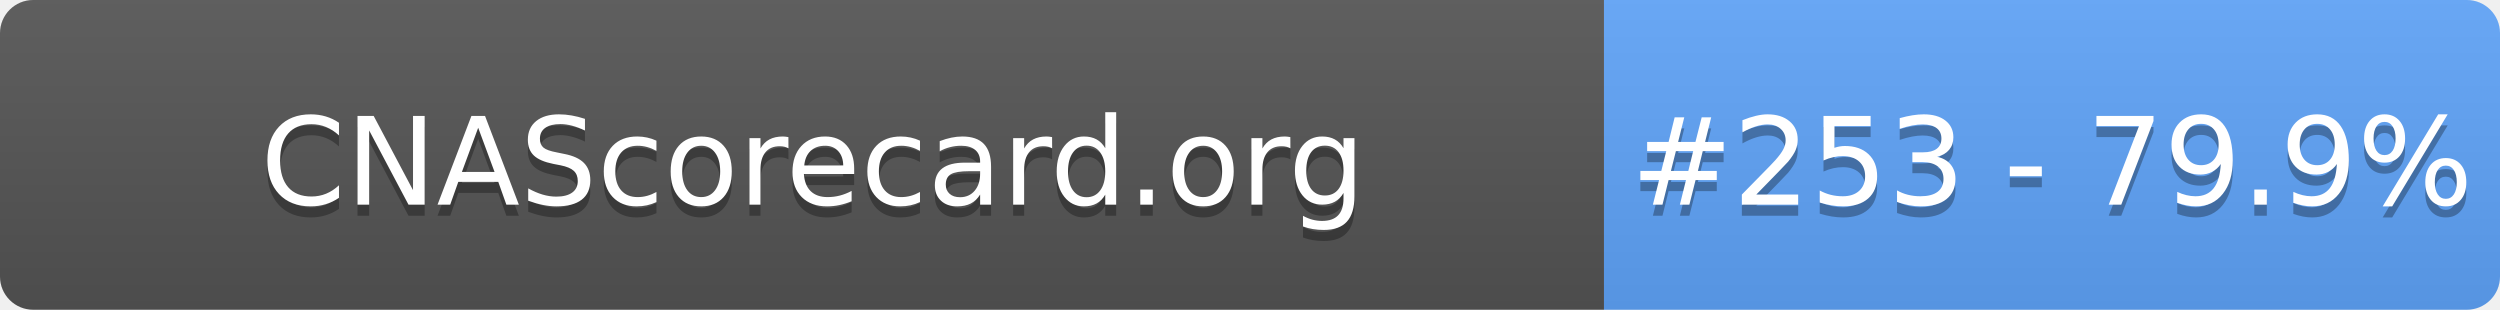
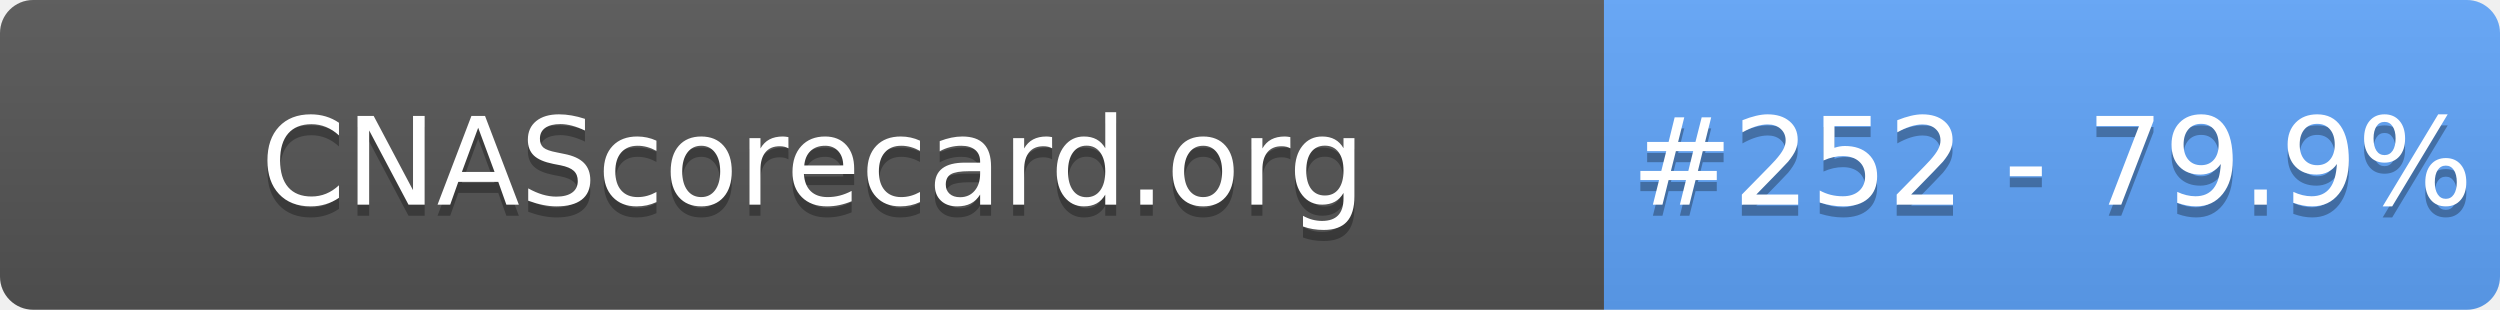
- <svg xmlns="http://www.w3.org/2000/svg" width="226" height="28" role="img" aria-label="CNAScorecard.org: #253 - 79.9%">
+ <svg xmlns="http://www.w3.org/2000/svg" width="226" height="28" role="img" aria-label="CNAScorecard.org: #252 - 79.9%">
  <linearGradient id="s" x2="0" y2="100%">
    <stop offset="0" stop-color="#bbb" stop-opacity=".1" />
    <stop offset="1" stop-opacity=".1" />
  </linearGradient>
  <clipPath id="r">
    <rect width="226" height="28" rx="3" fill="#fff" />
  </clipPath>
  <g clip-path="url(#r)">
    <rect width="145" height="28" fill="#555" />
    <rect x="145" width="81" height="28" fill="#60A5FA" />
    <rect width="226" height="28" fill="url(#s)" />
  </g>
  <g fill="#fff" text-anchor="middle" font-family="Verdana,Geneva,DejaVu Sans,sans-serif" text-rendering="geometricPrecision" font-size="110">
    <text aria-hidden="true" x="735" y="195" fill="#010101" fill-opacity=".3" transform="scale(.1)" textLength="1350">CNAScorecard.org</text>
    <text x="735" y="185" transform="scale(.1)" fill="#fff" textLength="1350">CNAScorecard.org</text>
-     <text aria-hidden="true" x="1855" y="195" fill="#010101" fill-opacity=".3" transform="scale(.1)" textLength="660">#253 - 79.9%</text>
-     <text x="1855" y="185" transform="scale(.1)" fill="#fff" textLength="660">#253 - 79.9%</text>
+     <text aria-hidden="true" x="1855" y="195" fill="#010101" fill-opacity=".3" transform="scale(.1)" textLength="660">#252 - 79.9%</text>
+     <text x="1855" y="185" transform="scale(.1)" fill="#fff" textLength="660">#252 - 79.9%</text>
  </g>
</svg>
